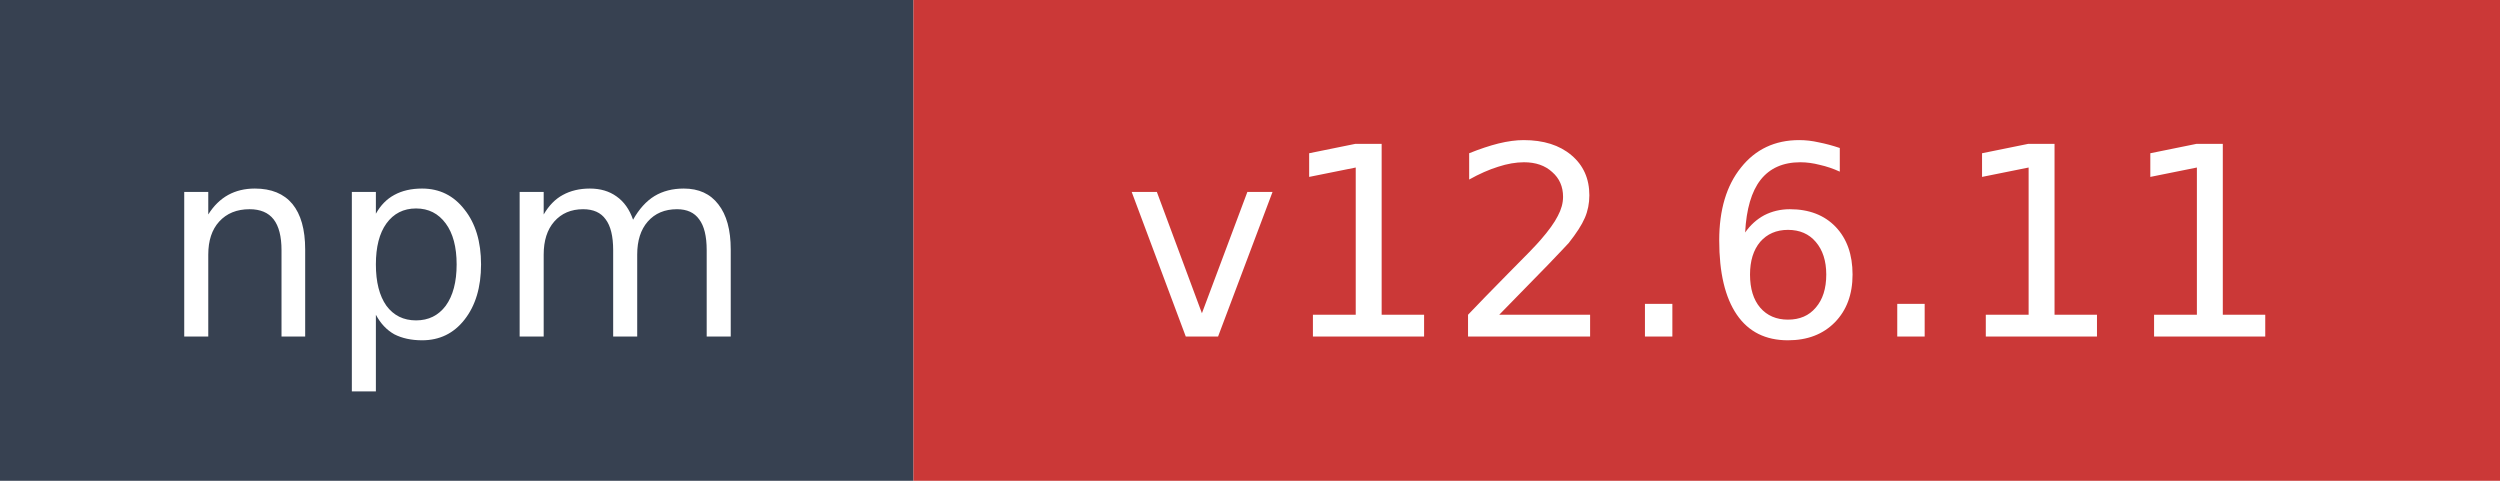
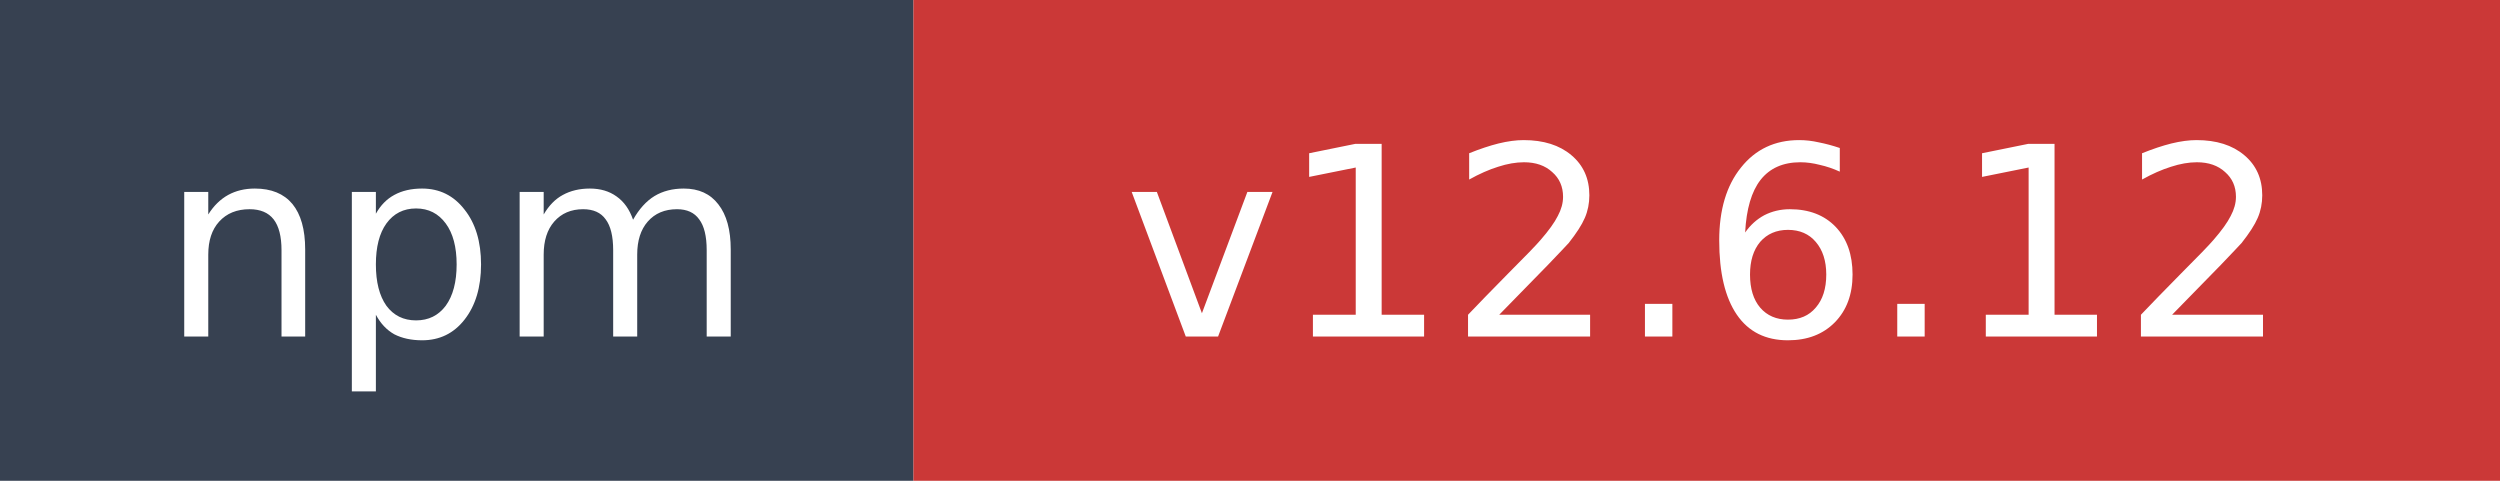
- <svg xmlns="http://www.w3.org/2000/svg" width="104" height="20" role="img" aria-label="npm: v12.6.11">
+ <svg xmlns="http://www.w3.org/2000/svg" width="104" height="20" role="img" aria-label="npm: v12.6.12">
  <rect width="38" height="20" fill="#374151" />
  <rect x="38" width="66" height="20" fill="#cb3837" />
  <text x="19" y="14" fill="#ffffff" font-family="Verdana,Geneva,DejaVu Sans,sans-serif" font-size="11" text-anchor="middle">npm</text>
-   <text x="71" y="14" fill="#ffffff" font-family="Verdana,Geneva,DejaVu Sans,sans-serif" font-size="11" text-anchor="middle">v12.6.11</text>
+   <text x="71" y="14" fill="#ffffff" font-family="Verdana,Geneva,DejaVu Sans,sans-serif" font-size="11" text-anchor="middle">v12.6.12</text>
</svg>
